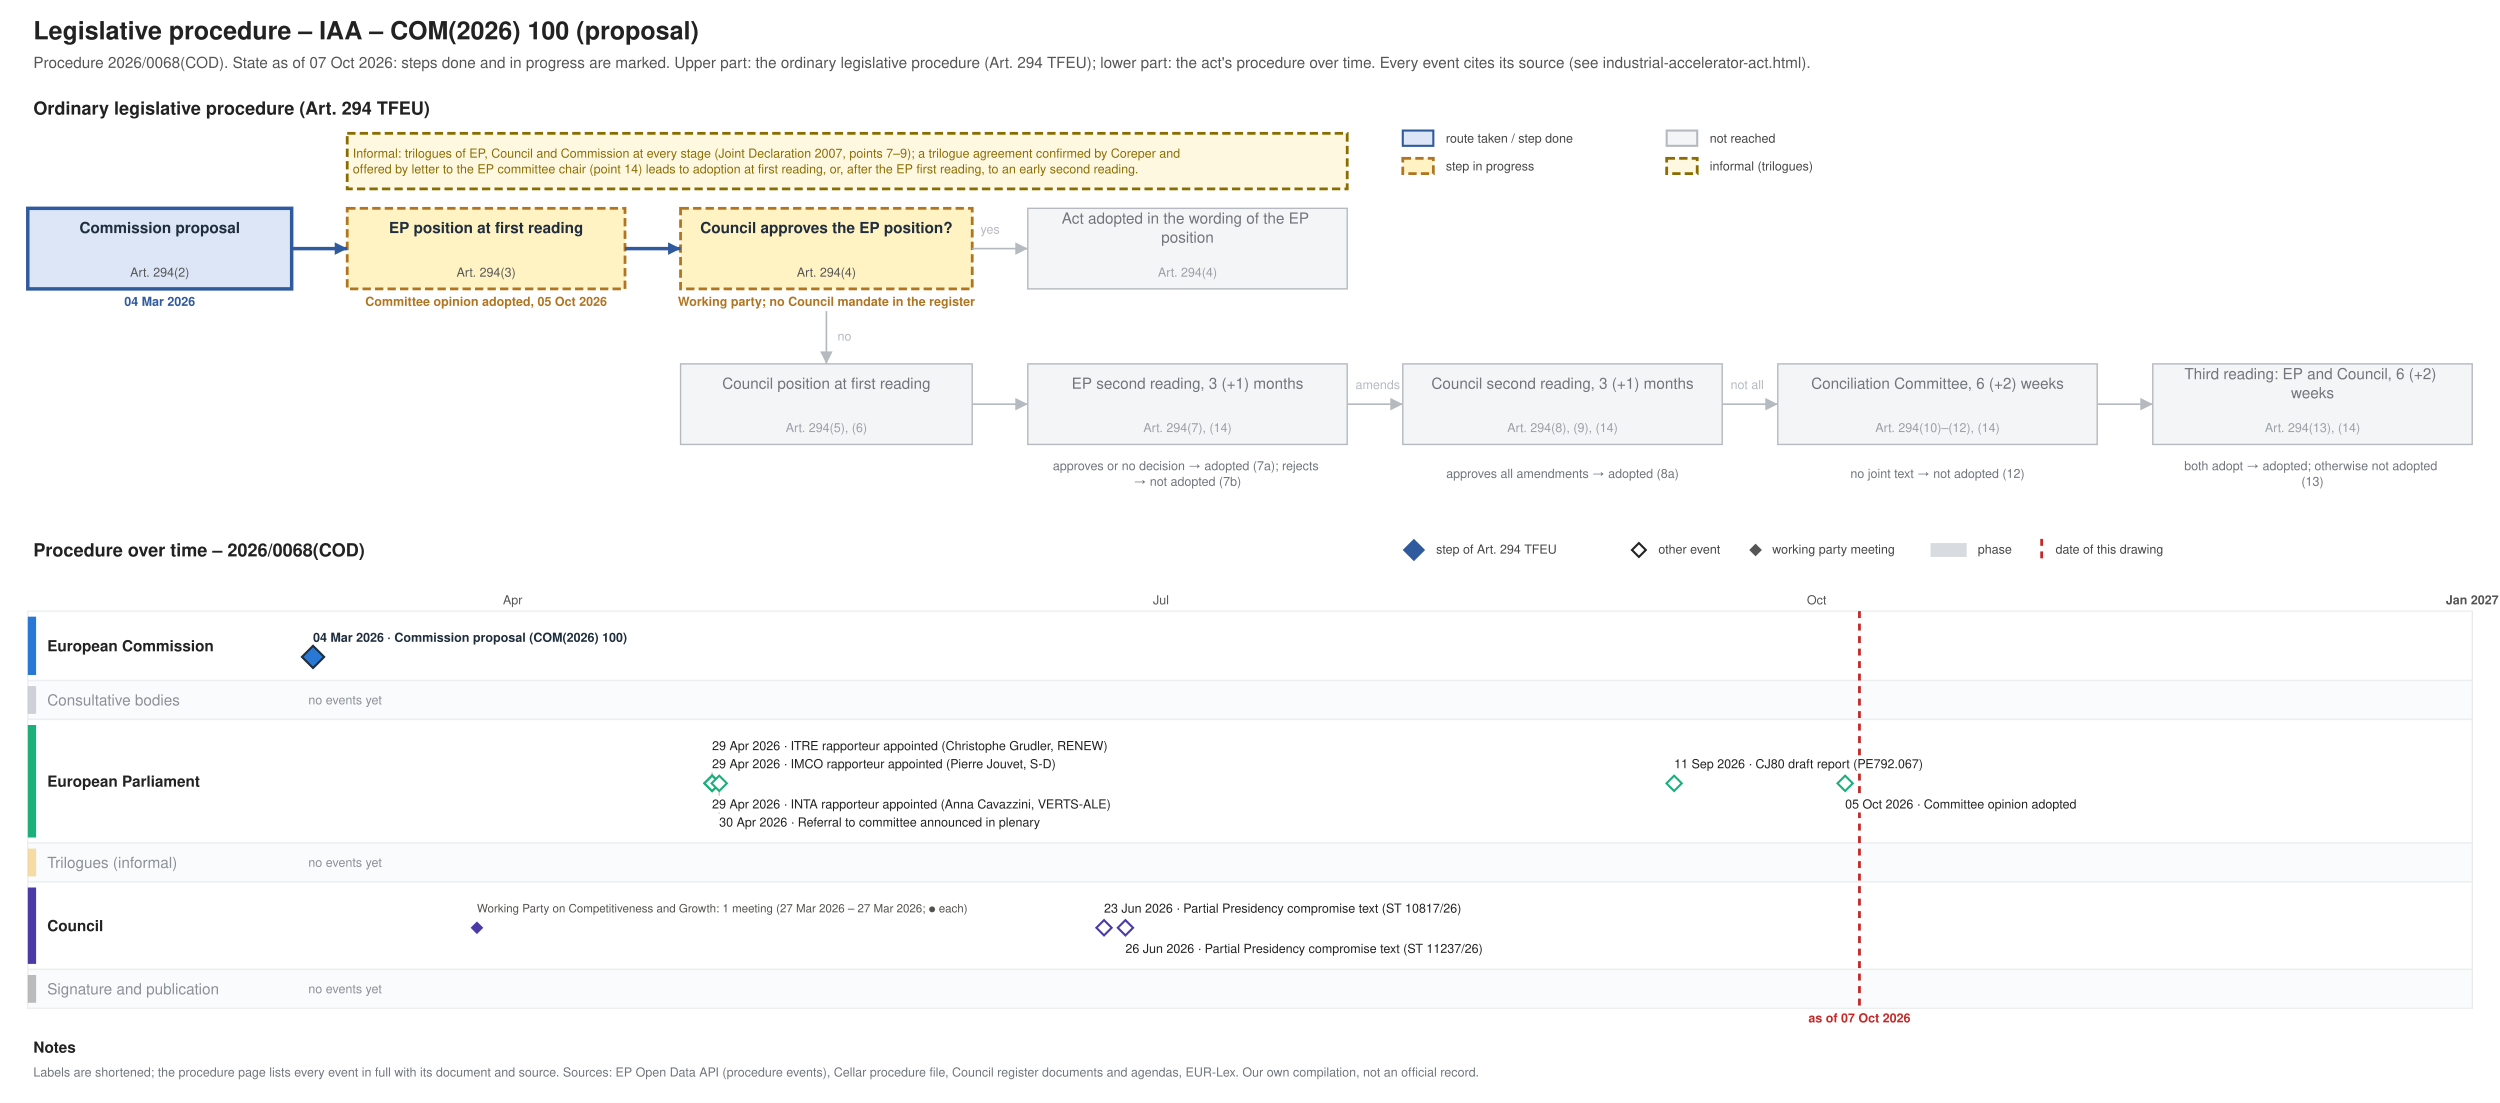
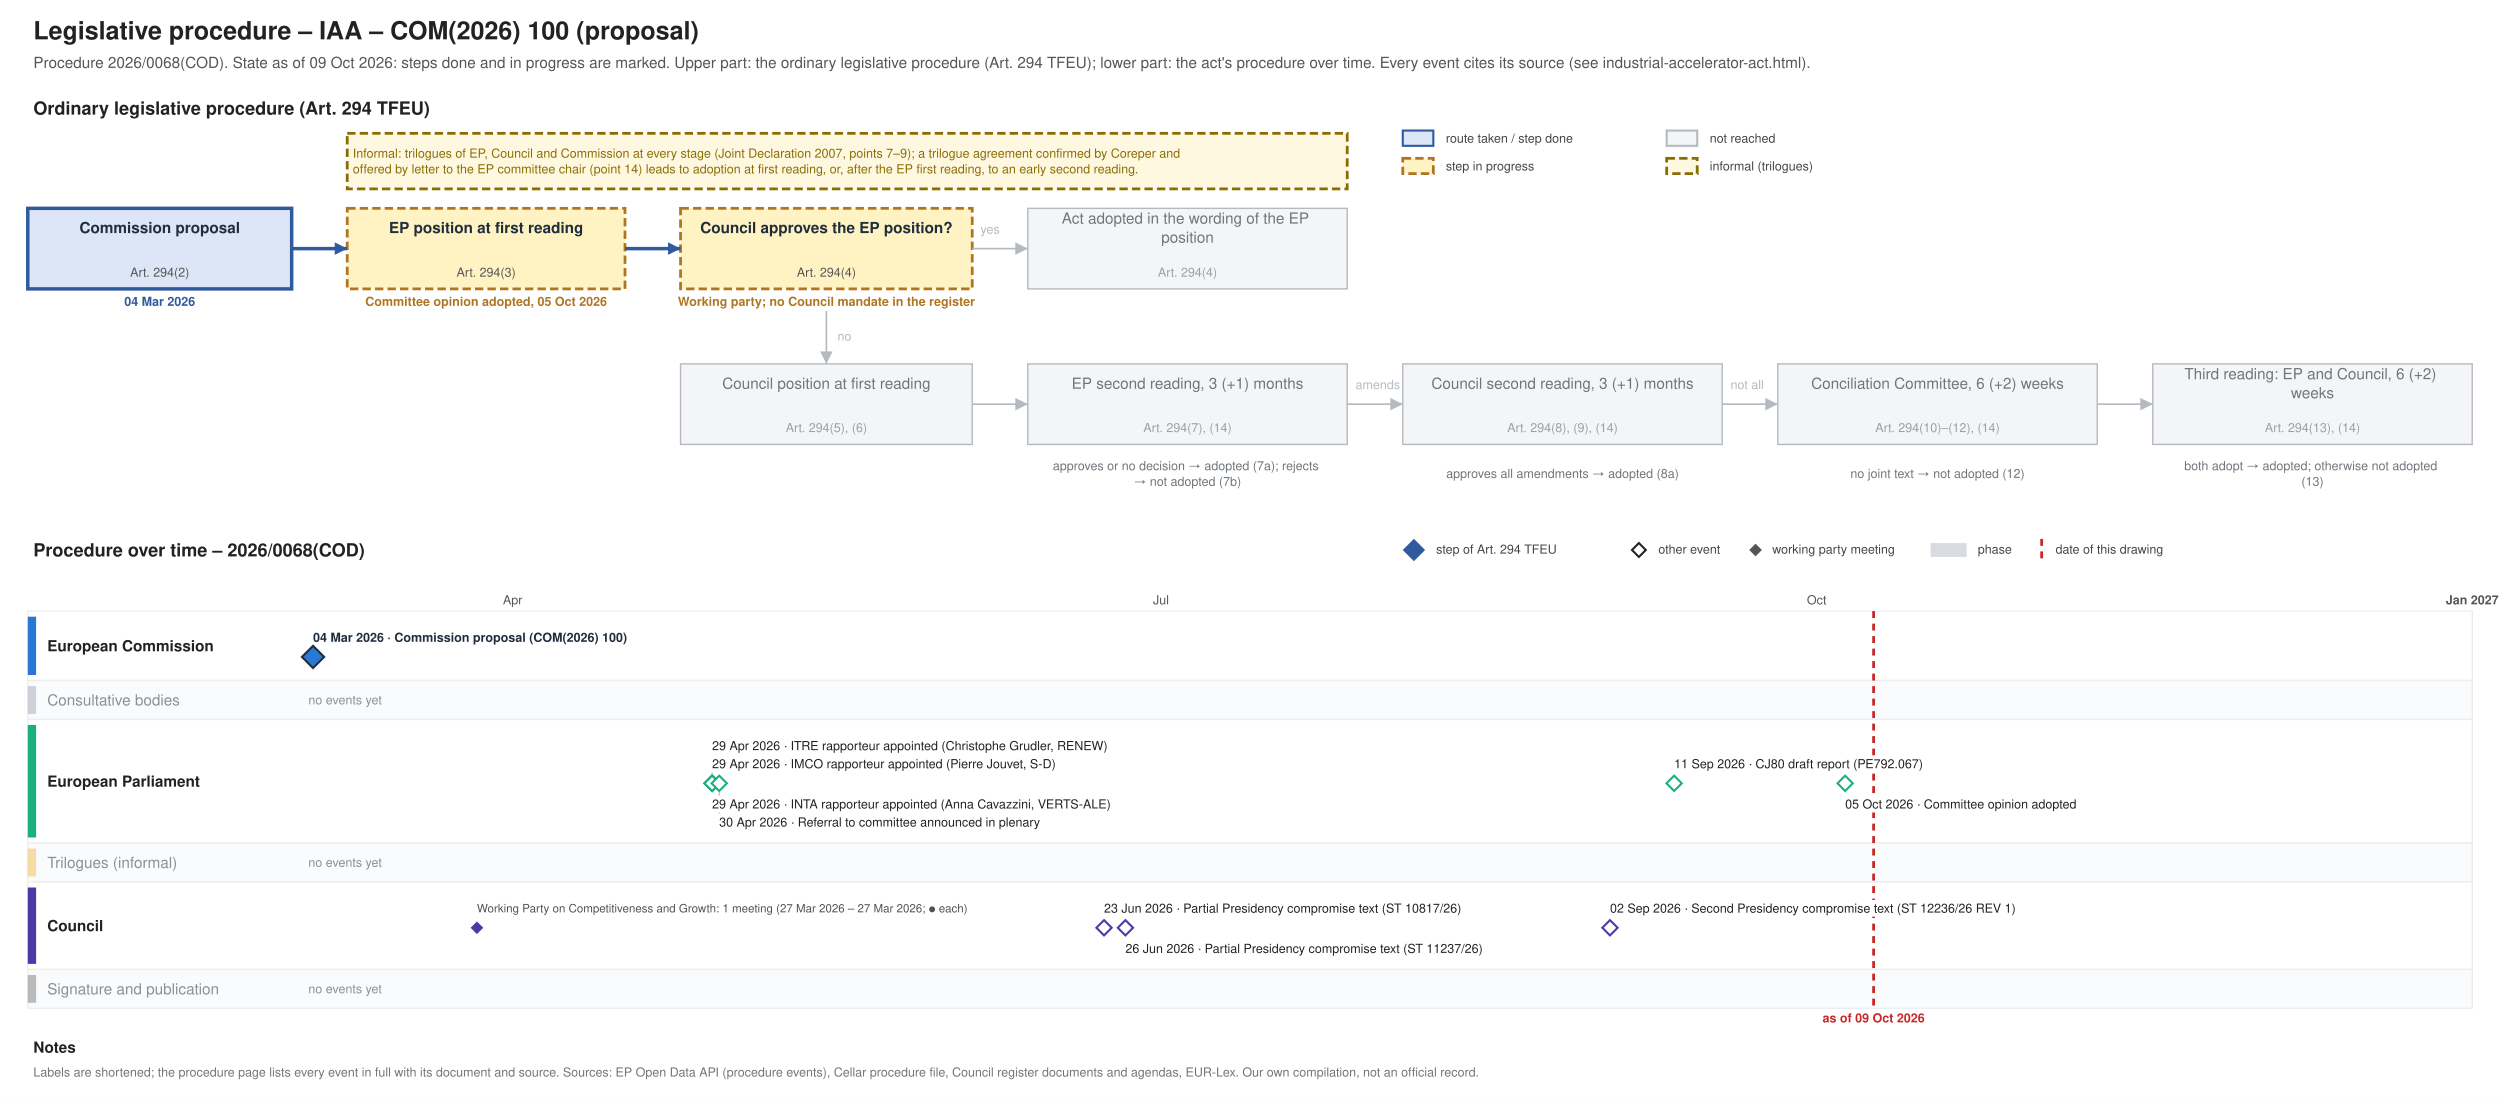
<svg xmlns="http://www.w3.org/2000/svg" xmlns:xlink="http://www.w3.org/1999/xlink" width="1800" height="794" viewBox="0 0 1800 794" font-family="Helvetica, Arial, sans-serif">
  <rect width="1800" height="794" fill="#ffffff" />
-   <g class="procedure" data-route="" data-state="ongoing" data-as_of="2026-10-07">
+   <g class="procedure" data-route="" data-state="ongoing" data-as_of="2026-10-09">
    <text font-size="18" fill="#222222" text-anchor="start" font-weight="bold">
      <tspan x="24.0" y="28.3">Legislative procedure – IAA – COM(2026) 100 (proposal)</tspan>
    </text>
    <text font-size="11" fill="#555555" text-anchor="start">
-       <tspan x="24.0" y="48.9">Procedure 2026/0068(COD). State as of 07 Oct 2026: steps done and in progress are marked. Upper part: the ordinary legislative procedure (Art. 294 TFEU); lower part: the act's procedure over time. Every event cites its source (see industrial-accelerator-act.html).</tspan>
+       <tspan x="24.0" y="48.9">Procedure 2026/0068(COD). State as of 09 Oct 2026: steps done and in progress are marked. Upper part: the ordinary legislative procedure (Art. 294 TFEU); lower part: the act's procedure over time. Every event cites its source (see industrial-accelerator-act.html).</tspan>
    </text>
    <text font-size="13" fill="#222222" text-anchor="start" font-weight="bold">
      <tspan x="24.0" y="82.5">Ordinary legislative procedure (Art. 294 TFEU)</tspan>
    </text>
    <rect x="1010.0" y="94.0" width="22.0" height="11.0" fill="#dce6f6" stroke="#2f5a9e" stroke-width="1.5" />
    <text font-size="9" fill="#444444" text-anchor="start">
      <tspan x="1041.0" y="102.7">route taken / step done</tspan>
    </text>
    <rect x="1010.0" y="114.0" width="22.0" height="11.0" fill="#fff3c4" stroke="#b07520" stroke-dasharray="6 3" stroke-width="2" />
    <text font-size="9" fill="#444444" text-anchor="start">
      <tspan x="1041.0" y="122.7">step in progress</tspan>
    </text>
    <rect x="1200.0" y="94.0" width="22.0" height="11.0" fill="#f4f5f6" stroke="#b5bac0" stroke-width="1.5" />
    <text font-size="9" fill="#444444" text-anchor="start">
      <tspan x="1231.0" y="102.7">not reached</tspan>
    </text>
    <rect x="1200.0" y="114.0" width="22.0" height="11.0" fill="#fff8e1" stroke="#8a6d00" stroke-dasharray="6 3" stroke-width="2" />
    <text font-size="9" fill="#444444" text-anchor="start">
      <tspan x="1231.0" y="122.7">informal (trilogues)</tspan>
    </text>
    <rect x="20.0" y="150.0" width="190.0" height="58.0" fill="#dce6f6" stroke="#2f5a9e" stroke-width="2.5" />
    <text font-size="11" fill="#1f2d3d" text-anchor="middle" font-weight="bold">
      <tspan x="115.0" y="167.8">Commission proposal</tspan>
    </text>
    <text font-size="9" fill="#555555" text-anchor="middle">
      <tspan x="115.0" y="199.2">Art. 294(2)</tspan>
    </text>
    <text font-size="9" fill="#2f5a9e" text-anchor="middle" font-weight="bold">
      <tspan x="115.0" y="220.2">04 Mar 2026</tspan>
    </text>
    <rect x="250.0" y="150.0" width="200.0" height="58.0" fill="#fff3c4" stroke="#b07520" stroke-dasharray="6 3" stroke-width="2" />
    <text font-size="11" fill="#1f2d3d" text-anchor="middle" font-weight="bold">
      <tspan x="350.0" y="167.8">EP position at first reading</tspan>
    </text>
    <text font-size="9" fill="#555555" text-anchor="middle">
      <tspan x="350.0" y="199.2">Art. 294(3)</tspan>
    </text>
    <text font-size="9" fill="#b07520" text-anchor="middle" font-weight="bold">
      <tspan x="350.0" y="220.2">Committee opinion adopted, 05 Oct 2026</tspan>
    </text>
    <rect x="490.0" y="150.0" width="210.0" height="58.0" fill="#fff3c4" stroke="#b07520" stroke-dasharray="6 3" stroke-width="2" />
    <text font-size="11" fill="#1f2d3d" text-anchor="middle" font-weight="bold">
      <tspan x="595.0" y="167.8">Council approves the EP position?</tspan>
    </text>
    <text font-size="9" fill="#555555" text-anchor="middle">
      <tspan x="595.0" y="199.2">Art. 294(4)</tspan>
    </text>
    <text font-size="9" fill="#b07520" text-anchor="middle" font-weight="bold">
      <tspan x="595.0" y="220.2">Working party; no Council mandate in the register</tspan>
    </text>
    <rect x="740.0" y="150.0" width="230.0" height="58.0" fill="#f4f5f6" stroke="#b5bac0" stroke-width="1" />
    <text font-size="11" fill="#6f757b" text-anchor="middle">
      <tspan x="855.0" y="161.0">Act adopted in the wording of the EP</tspan>
      <tspan x="855.0" y="174.7">position</tspan>
    </text>
    <text font-size="9" fill="#9aa0a6" text-anchor="middle">
      <tspan x="855.0" y="199.2">Art. 294(4)</tspan>
    </text>
    <rect x="490.0" y="262.0" width="210.0" height="58.0" fill="#f4f5f6" stroke="#b5bac0" stroke-width="1" />
    <text font-size="11" fill="#6f757b" text-anchor="middle">
      <tspan x="595.0" y="279.9">Council position at first reading</tspan>
    </text>
    <text font-size="9" fill="#9aa0a6" text-anchor="middle">
      <tspan x="595.0" y="311.1">Art. 294(5), (6)</tspan>
    </text>
    <rect x="740.0" y="262.0" width="230.0" height="58.0" fill="#f4f5f6" stroke="#b5bac0" stroke-width="1" />
    <text font-size="11" fill="#6f757b" text-anchor="middle">
      <tspan x="855.0" y="279.9">EP second reading, 3 (+1) months</tspan>
    </text>
    <text font-size="9" fill="#9aa0a6" text-anchor="middle">
      <tspan x="855.0" y="311.1">Art. 294(7), (14)</tspan>
    </text>
    <rect x="1010.0" y="262.0" width="230.0" height="58.0" fill="#f4f5f6" stroke="#b5bac0" stroke-width="1" />
    <text font-size="11" fill="#6f757b" text-anchor="middle">
      <tspan x="1125.0" y="279.9">Council second reading, 3 (+1) months</tspan>
    </text>
    <text font-size="9" fill="#9aa0a6" text-anchor="middle">
      <tspan x="1125.0" y="311.1">Art. 294(8), (9), (14)</tspan>
    </text>
    <rect x="1280.0" y="262.0" width="230.0" height="58.0" fill="#f4f5f6" stroke="#b5bac0" stroke-width="1" />
    <text font-size="11" fill="#6f757b" text-anchor="middle">
      <tspan x="1395.0" y="279.9">Conciliation Committee, 6 (+2) weeks</tspan>
    </text>
    <text font-size="9" fill="#9aa0a6" text-anchor="middle">
      <tspan x="1395.0" y="311.1">Art. 294(10)–(12), (14)</tspan>
    </text>
    <rect x="1550.0" y="262.0" width="230.0" height="58.0" fill="#f4f5f6" stroke="#b5bac0" stroke-width="1" />
    <text font-size="11" fill="#6f757b" text-anchor="middle">
      <tspan x="1665.0" y="273.0">Third reading: EP and Council, 6 (+2)</tspan>
      <tspan x="1665.0" y="286.7">weeks</tspan>
    </text>
    <text font-size="9" fill="#9aa0a6" text-anchor="middle">
      <tspan x="1665.0" y="311.1">Art. 294(13), (14)</tspan>
    </text>
    <text font-size="9" fill="#6f757b" text-anchor="middle">
      <tspan x="855.0" y="338.5">approves or no decision → adopted (7a); rejects</tspan>
      <tspan x="855.0" y="349.8">→ not adopted (7b)</tspan>
    </text>
    <text font-size="9" fill="#6f757b" text-anchor="middle">
      <tspan x="1125.0" y="344.1">approves all amendments → adopted (8a)</tspan>
    </text>
    <text font-size="9" fill="#6f757b" text-anchor="middle">
      <tspan x="1395.0" y="344.1">no joint text → not adopted (12)</tspan>
    </text>
    <text font-size="9" fill="#6f757b" text-anchor="middle">
      <tspan x="1665.0" y="338.5">both adopt → adopted; otherwise not adopted</tspan>
      <tspan x="1665.0" y="349.8">(13)</tspan>
    </text>
    <polyline points="210.0,179.0 250.0,179.0" fill="none" stroke="#2f5a9e" stroke-width="2.5" />
    <polygon points="250.0,179.0 241.0,183.5 241.0,174.5" fill="#2f5a9e" />
    <polyline points="450.0,179.0 490.0,179.0" fill="none" stroke="#2f5a9e" stroke-width="2.5" />
    <polygon points="490.0,179.0 481.0,183.5 481.0,174.5" fill="#2f5a9e" />
    <polyline points="700.0,179.0 740.0,179.0" fill="none" stroke="#b5bac0" stroke-width="1.2" />
    <polygon points="740.0,179.0 731.0,183.5 731.0,174.5" fill="#b5bac0" />
    <text font-size="9" fill="#b5bac0" text-anchor="start">
      <tspan x="706.0" y="168.2">yes</tspan>
    </text>
    <polyline points="595.0,224.0 595.0,262.0" fill="none" stroke="#b5bac0" stroke-width="1.2" />
    <polygon points="595.0,262.0 590.5,253.0 599.5,253.0" fill="#b5bac0" />
    <text font-size="9" fill="#b5bac0" text-anchor="start">
      <tspan x="603.0" y="245.2">no</tspan>
    </text>
    <polyline points="700.0,291.0 740.0,291.0" fill="none" stroke="#b5bac0" stroke-width="1.2" />
    <polygon points="740.0,291.0 731.0,295.5 731.0,286.5" fill="#b5bac0" />
    <polyline points="970.0,291.0 1010.0,291.0" fill="none" stroke="#b5bac0" stroke-width="1.2" />
    <polygon points="1010.0,291.0 1001.0,295.5 1001.0,286.5" fill="#b5bac0" />
    <polyline points="1240.0,291.0 1280.0,291.0" fill="none" stroke="#b5bac0" stroke-width="1.2" />
    <polygon points="1280.0,291.0 1271.0,295.5 1271.0,286.5" fill="#b5bac0" />
    <polyline points="1510.0,291.0 1550.0,291.0" fill="none" stroke="#b5bac0" stroke-width="1.2" />
    <polygon points="1550.0,291.0 1541.0,295.5 1541.0,286.5" fill="#b5bac0" />
    <text font-size="9" fill="#b5bac0" text-anchor="start">
      <tspan x="976.0" y="280.1">amends</tspan>
    </text>
    <text font-size="9" fill="#b5bac0" text-anchor="start">
      <tspan x="1246.0" y="280.1">not all</tspan>
    </text>
    <rect x="250.0" y="96.0" width="720.0" height="40.0" fill="#fff8e1" stroke="#8a6d00" stroke-dasharray="6 3" stroke-width="2" />
    <text font-size="9" fill="#8a6d00" text-anchor="start">
      <tspan x="254.0" y="113.5">Informal: trilogues of EP, Council and Commission at every stage (Joint Declaration 2007, points 7–9); a trilogue agreement confirmed by Coreper and</tspan>
      <tspan x="254.0" y="124.8">offered by letter to the EP committee chair (point 14) leads to adoption at first reading, or, after the EP first reading, to an early second reading.</tspan>
    </text>
    <text font-size="13" fill="#222222" text-anchor="start" font-weight="bold">
      <tspan x="24.0" y="400.6">Procedure over time – 2026/0068(COD)</tspan>
    </text>
    <polygon points="1018,389 1025,396 1018,403 1011,396" fill="#2f5a9e" stroke="#2f5a9e" stroke-width="1.5" />
    <text font-size="9" fill="#444444" text-anchor="start">
      <tspan x="1034.0" y="398.6">step of Art. 294 TFEU</tspan>
    </text>
    <polygon points="1180,391 1185,396 1180,401 1175,396" fill="#ffffff" stroke="#222222" stroke-width="1.5" />
    <text font-size="9" fill="#444444" text-anchor="start">
      <tspan x="1194.0" y="398.6">other event</tspan>
    </text>
    <polygon points="1264,392.5 1267.5,396 1264,399.5 1260.5,396" fill="#555555" stroke="#555555" stroke-width="1.5" />
    <text font-size="9" fill="#444444" text-anchor="start">
      <tspan x="1276.0" y="398.6">working party meeting</tspan>
    </text>
    <rect x="1390.0" y="391.0" width="26.0" height="10.0" fill="#7b8794" stroke="none" opacity="0.3" />
    <text font-size="9" fill="#444444" text-anchor="start">
      <tspan x="1424.0" y="398.6">phase</tspan>
    </text>
    <line x1="1470.0" y1="388.0" x2="1470.0" y2="403.0" stroke="#c62828" stroke-width="2" stroke-dasharray="5 4" />
    <text font-size="9" fill="#444444" text-anchor="start">
      <tspan x="1480.0" y="398.6">date of this drawing</tspan>
    </text>
    <line x1="210.0" y1="440.0" x2="210.0" y2="726.0" stroke="#e3e6e9" stroke-width="1" />
    <line x1="369.1" y1="440.0" x2="369.1" y2="726.0" stroke="#e3e6e9" stroke-width="1" />
    <text font-size="9" fill="#555555" text-anchor="middle">
      <tspan x="369.1" y="435.1">Apr</tspan>
    </text>
    <line x1="523.0" y1="440.0" x2="523.0" y2="726.0" stroke="#e3e6e9" stroke-width="1" />
    <line x1="682.0" y1="440.0" x2="682.0" y2="726.0" stroke="#e3e6e9" stroke-width="1" />
    <line x1="835.9" y1="440.0" x2="835.9" y2="726.0" stroke="#e3e6e9" stroke-width="1" />
    <text font-size="9" fill="#555555" text-anchor="middle">
      <tspan x="835.9" y="435.1">Jul</tspan>
    </text>
    <line x1="995.0" y1="440.0" x2="995.0" y2="726.0" stroke="#e3e6e9" stroke-width="1" />
    <line x1="1154.1" y1="440.0" x2="1154.1" y2="726.0" stroke="#e3e6e9" stroke-width="1" />
    <line x1="1308.0" y1="440.0" x2="1308.0" y2="726.0" stroke="#e3e6e9" stroke-width="1" />
    <text font-size="9" fill="#555555" text-anchor="middle">
      <tspan x="1308.0" y="435.1">Oct</tspan>
    </text>
    <line x1="1467.0" y1="440.0" x2="1467.0" y2="726.0" stroke="#e3e6e9" stroke-width="1" />
    <line x1="1620.9" y1="440.0" x2="1620.9" y2="726.0" stroke="#e3e6e9" stroke-width="1" />
    <line x1="1780.0" y1="440.0" x2="1780.0" y2="726.0" stroke="#b5bac0" stroke-width="1" />
    <text font-size="9" fill="#555555" text-anchor="middle" font-weight="bold">
      <tspan x="1780.0" y="435.1">Jan 2027</tspan>
    </text>
    <rect x="20.0" y="440.0" width="1760.0" height="50.0" fill="#ffffff" stroke="#eceef0" />
    <rect x="20.0" y="444.0" width="6.0" height="42.0" fill="#2a78d6" stroke="none" />
    <text font-size="11" fill="#222222" text-anchor="start" font-weight="bold">
      <tspan x="34.0" y="468.9">European Commission</tspan>
    </text>
    <rect x="20.0" y="490.0" width="1760.0" height="28.0" fill="#fafbfc" stroke="#eceef0" />
    <rect x="20.0" y="494.0" width="6.0" height="20.0" fill="#7b8794" stroke="none" opacity="0.35" />
    <text font-size="11" fill="#8a9097" text-anchor="start">
      <tspan x="34.0" y="507.9">Consultative bodies</tspan>
    </text>
    <text font-size="9" fill="#8a9097" text-anchor="start">
      <tspan x="222.0" y="507.1">no events yet</tspan>
    </text>
    <rect x="20.0" y="518.0" width="1760.0" height="89.0" fill="#ffffff" stroke="#eceef0" />
    <rect x="20.0" y="522.0" width="6.0" height="81.0" fill="#1baf7a" stroke="none" />
    <text font-size="11" fill="#222222" text-anchor="start" font-weight="bold">
      <tspan x="34.0" y="566.4">European Parliament</tspan>
    </text>
    <rect x="20.0" y="607.0" width="1760.0" height="28.0" fill="#fafbfc" stroke="#eceef0" />
    <rect x="20.0" y="611.0" width="6.0" height="20.0" fill="#eda100" stroke="none" opacity="0.35" />
    <text font-size="11" fill="#8a9097" text-anchor="start">
      <tspan x="34.0" y="624.9">Trilogues (informal)</tspan>
    </text>
    <text font-size="9" fill="#8a9097" text-anchor="start">
      <tspan x="222.0" y="624.1">no events yet</tspan>
    </text>
    <rect x="20.0" y="635.0" width="1760.0" height="63.0" fill="#ffffff" stroke="#eceef0" />
    <rect x="20.0" y="639.0" width="6.0" height="55.0" fill="#4a3aa7" stroke="none" />
    <text font-size="11" fill="#222222" text-anchor="start" font-weight="bold">
      <tspan x="34.0" y="670.4">Council</tspan>
    </text>
    <rect x="20.0" y="698.0" width="1760.0" height="28.0" fill="#fafbfc" stroke="#eceef0" />
    <rect x="20.0" y="702.0" width="6.0" height="20.0" fill="#444444" stroke="none" opacity="0.35" />
    <text font-size="11" fill="#8a9097" text-anchor="start">
      <tspan x="34.0" y="715.9">Signature and publication</tspan>
    </text>
    <text font-size="9" fill="#8a9097" text-anchor="start">
      <tspan x="222.0" y="715.1">no events yet</tspan>
    </text>
-     <line x1="1338.8" y1="440.0" x2="1338.8" y2="726.0" stroke="#c62828" stroke-width="2" stroke-dasharray="5 4" />
+     <line x1="1349.0" y1="440.0" x2="1349.0" y2="726.0" stroke="#c62828" stroke-width="2" stroke-dasharray="5 4" />
    <text font-size="9" fill="#c62828" text-anchor="middle" font-weight="bold">
-       <tspan x="1338.8" y="736.1">as of 07 Oct 2026</tspan>
+       <tspan x="1349.0" y="736.1">as of 09 Oct 2026</tspan>
    </text>
    <rect x="221.4" y="453.0" width="253.0" height="12.0" fill="#ffffff" />
    <a xlink:href="https://eur-lex.europa.eu/legal-content/EN/TXT/?uri=CELEX:52026PC0100" target="_blank">
      <text font-size="9" fill="#1f2d3d" text-anchor="start" font-weight="bold">
        <tspan x="225.4" y="462.1">04 Mar 2026 · Commission proposal (COM(2026) 100)</tspan>
      </text>
    </a>
    <a xlink:href="https://eur-lex.europa.eu/legal-content/EN/TXT/?uri=CELEX:52026PC0100" target="_blank">
      <polygon points="225.392,465 233.392,473 225.392,481 217.392,473" fill="#2a78d6" stroke="#1f2d3d" stroke-width="1.5" />
    </a>
    <line x1="512.7" y1="544.0" x2="512.7" y2="558.0" stroke="#c3c8cd" stroke-width="1" />
    <line x1="517.8" y1="586.0" x2="517.8" y2="570.0" stroke="#c3c8cd" stroke-width="1" />
    <rect x="508.7" y="544.0" width="290.0" height="12.0" fill="#ffffff" />
    <text font-size="9" fill="#222222" text-anchor="start">
      <tspan x="512.7" y="553.1">29 Apr 2026 · IMCO rapporteur appointed (Pierre Jouvet, S-D)</tspan>
    </text>
    <rect x="508.7" y="573.0" width="322.9" height="12.0" fill="#ffffff" />
    <text font-size="9" fill="#222222" text-anchor="start">
      <tspan x="512.7" y="582.1">29 Apr 2026 · INTA rapporteur appointed (Anna Cavazzini, VERTS-ALE)</tspan>
    </text>
    <rect x="508.7" y="531.0" width="322.9" height="12.0" fill="#ffffff" />
    <text font-size="9" fill="#222222" text-anchor="start">
      <tspan x="512.7" y="540.1">29 Apr 2026 · ITRE rapporteur appointed (Christophe Grudler, RENEW)</tspan>
    </text>
    <rect x="513.8" y="586.0" width="271.2" height="12.0" fill="#ffffff" />
    <text font-size="9" fill="#222222" text-anchor="start">
      <tspan x="517.8" y="595.1">30 Apr 2026 · Referral to committee announced in plenary</tspan>
    </text>
    <rect x="1201.4" y="544.0" width="210.1" height="12.0" fill="#ffffff" />
    <a xlink:href="https://data.europarl.europa.eu/distribution/reds_iCmRp-Dft/CJ80-PR-792067/CJ80-PR-792067_en.pdf" target="_blank">
      <text font-size="9" fill="#222222" text-anchor="start">
        <tspan x="1205.4" y="553.1">11 Sep 2026 · CJ80 draft report (PE792.067)</tspan>
      </text>
    </a>
    <rect x="1324.5" y="573.0" width="191.3" height="12.0" fill="#ffffff" />
    <text font-size="9" fill="#222222" text-anchor="start">
      <tspan x="1328.5" y="582.1">05 Oct 2026 · Committee opinion adopted</tspan>
    </text>
    <g>
      <polygon points="512.712,558.5 518.212,564 512.712,569.5 507.212,564" fill="#ffffff" stroke="#1baf7a" stroke-width="1.5" />
    </g>
    <g>
      <polygon points="512.712,558.5 518.212,564 512.712,569.5 507.212,564" fill="#ffffff" stroke="#1baf7a" stroke-width="1.5" />
    </g>
    <g>
      <polygon points="512.712,558.5 518.212,564 512.712,569.5 507.212,564" fill="#ffffff" stroke="#1baf7a" stroke-width="1.5" />
    </g>
    <g>
      <polygon points="517.843,558.5 523.343,564 517.843,569.5 512.343,564" fill="#ffffff" stroke="#1baf7a" stroke-width="1.5" />
    </g>
    <a xlink:href="https://data.europarl.europa.eu/distribution/reds_iCmRp-Dft/CJ80-PR-792067/CJ80-PR-792067_en.pdf" target="_blank">
      <polygon points="1205.359,558.5 1210.859,564 1205.359,569.5 1199.859,564" fill="#ffffff" stroke="#1baf7a" stroke-width="1.5" />
    </a>
    <g>
      <polygon points="1328.497,558.5 1333.997,564 1328.497,569.5 1322.997,564" fill="#ffffff" stroke="#1baf7a" stroke-width="1.5" />
    </g>
    <rect x="790.9" y="648.0" width="299.4" height="12.0" fill="#ffffff" />
    <a xlink:href="https://data.consilium.europa.eu/doc/document/ST-10817-2026-INIT/en/pdf" target="_blank">
      <text font-size="9" fill="#222222" text-anchor="start">
        <tspan x="794.9" y="657.1">23 Jun 2026 · Partial Presidency compromise text (ST 10817/26)</tspan>
      </text>
    </a>
    <rect x="806.3" y="677.0" width="299.4" height="12.0" fill="#ffffff" />
    <a xlink:href="https://data.consilium.europa.eu/doc/document/ST-11237-2026-INIT/en/pdf" target="_blank">
      <text font-size="9" fill="#222222" text-anchor="start">
        <tspan x="810.3" y="686.1">26 Jun 2026 · Partial Presidency compromise text (ST 11237/26)</tspan>
      </text>
    </a>
+     <rect x="1155.2" y="648.0" width="322.9" height="12.0" fill="#ffffff" />
+     <a xlink:href="https://data.consilium.europa.eu/doc/document/ST-12236-2026-REV-1/en/pdf" target="_blank">
+       <text font-size="9" fill="#222222" text-anchor="start">
+         <tspan x="1159.2" y="657.1">02 Sep 2026 · Second Presidency compromise text (ST 12236/26 REV 1)</tspan>
+       </text>
+     </a>
    <text font-size="8.3" fill="#52514e" text-anchor="start">
      <tspan x="343.4" y="656.9">Working Party on Competitiveness and Growth: 1 meeting (27 Mar 2026 – 27 Mar 2026; ● each)</tspan>
    </text>
    <a xlink:href="https://data.consilium.europa.eu/doc/document/CM-2064-2026-INIT/en/pdf" target="_blank">
      <polygon points="343.399,664.5 346.899,668 343.399,671.5 339.899,668" fill="#4a3aa7" stroke="#4a3aa7" stroke-width="1.5" />
    </a>
    <a xlink:href="https://data.consilium.europa.eu/doc/document/ST-10817-2026-INIT/en/pdf" target="_blank">
      <polygon points="794.902,662.5 800.402,668 794.902,673.5 789.402,668" fill="#ffffff" stroke="#4a3aa7" stroke-width="1.5" />
    </a>
    <a xlink:href="https://data.consilium.europa.eu/doc/document/ST-11237-2026-INIT/en/pdf" target="_blank">
      <polygon points="810.294,662.5 815.794,668 810.294,673.5 804.794,668" fill="#ffffff" stroke="#4a3aa7" stroke-width="1.5" />
    </a>
+     <a xlink:href="https://data.consilium.europa.eu/doc/document/ST-12236-2026-REV-1/en/pdf" target="_blank">
+       <polygon points="1159.183,662.5 1164.683,668 1159.183,673.5 1153.683,668" fill="#ffffff" stroke="#4a3aa7" stroke-width="1.5" />
+     </a>
    <text font-size="11" fill="#222222" text-anchor="start" font-weight="bold">
      <tspan x="24.0" y="757.9">Notes</tspan>
    </text>
    <text font-size="9" fill="#6f757b" text-anchor="start">
      <tspan x="24.0" y="775.1">Labels are shortened; the procedure page lists every event in full with its document and source. Sources: EP Open Data API (procedure events), Cellar procedure file, Council register documents and agendas, EUR-Lex. Our own compilation, not an official record.</tspan>
    </text>
  </g>
</svg>
